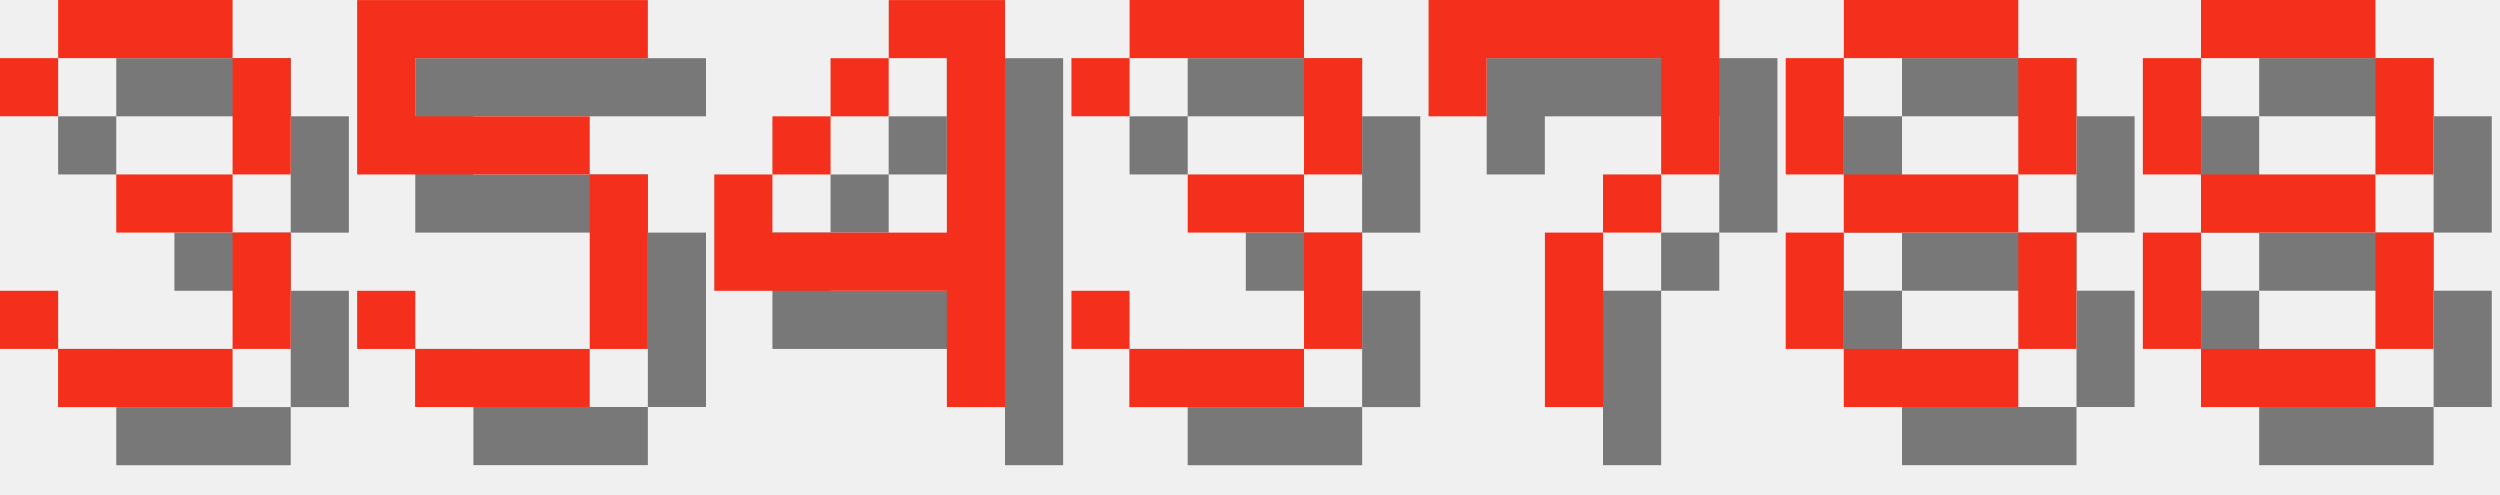
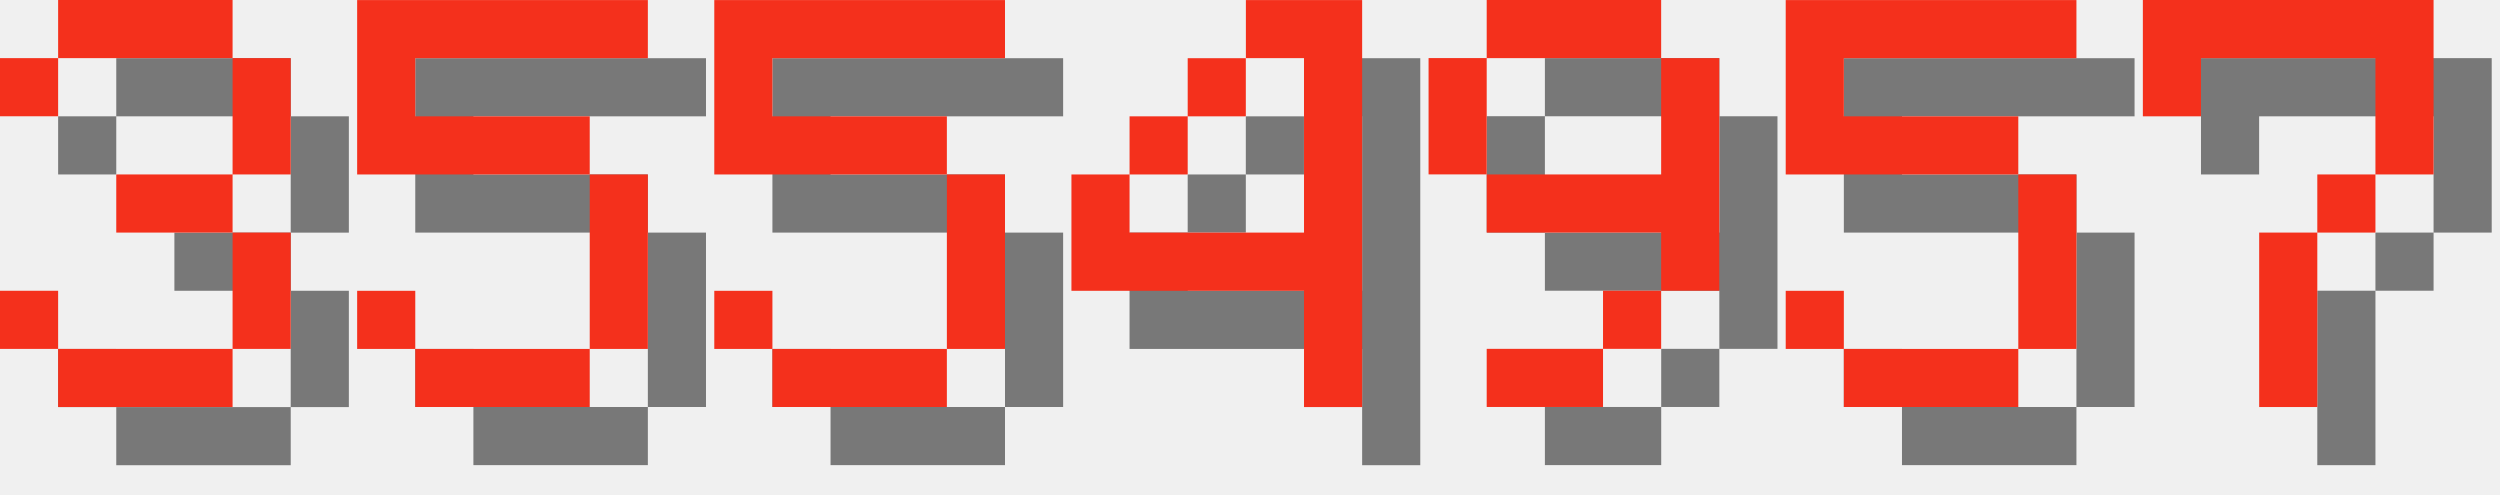
<svg xmlns="http://www.w3.org/2000/svg" version="1.1" width="182.0" height="36">
  <style>
        .text-foreground {
            fill: #F4301C;
        }
        .text-shadow {
            fill: #000000;
            fill-opacity: 0.5;
        }
    </style>
  <g class="digit" id="digit_3" transform="translate(0.0, 0), scale(4)">
    <path id="digit_3_shadow" class="text-shadow" d="m1.058 2.117v1.058h1.058v-1.058h3.175v2.117h-2.117v1.058h2.117v2.117h-3.175v-1.058h-1.058v1.058h1.058v1.058h3.175v-1.058h1.058v-2.117h-1.058v-1.058h1.058v-2.117h-1.058v-1.058h-3.175v1.058h-1.058z" fill-opacity=".5" style="paint-order:stroke fill markers" />
    <path id="digit_3_fg" class="text-foreground" d="m0 1.058v1.058h1.058v-1.058h3.175v2.117h-2.117v1.058h2.117v2.117h-3.175v-1.058h-1.058v1.058h1.058v1.058h3.175v-1.058h1.058v-2.117h-1.058v-1.058h1.058v-2.117h-1.058v-1.058h-3.175v1.058h-1.058z" fill="#fff" style="paint-order:stroke fill markers" />
  </g>
  <g class="digit" id="digit_5" transform="translate(26.0, 0), scale(4)">
    <path id="digit_5_shadow" class="text-shadow" d="m1.058 1.058v3.175h4.233v3.175h-3.175v-1.058h-1.058v1.058h1.058v1.058h3.175v-1.058h1.058v-3.175h-1.058v-1.058h-3.175v-1.058h4.233v-1.058h-5.292z" fill-opacity=".5" style="paint-order:stroke fill markers" />
    <path id="digit_5_fg" class="text-foreground" d="m0 0v3.175h4.233v3.175h-3.175v-1.058h-1.058v1.058h1.058v1.058h3.175v-1.058h1.058v-3.175h-1.058v-1.058h-3.175v-1.058h4.233v-1.058h-5.292z" fill="#fff" style="paint-order:stroke fill markers" />
  </g>
-   <g class="digit" id="digit_4" transform="translate(52.0, 0), scale(4)">
+   <g class="digit" id="digit_5" transform="translate(52.0, 0), scale(4)">
+     <path id="digit_5_shadow" class="text-shadow" d="m1.058 1.058v3.175h4.233v3.175h-3.175v-1.058h-1.058v1.058h1.058v1.058h3.175v-1.058h1.058v-3.175h-1.058v-1.058h-3.175v-1.058h4.233v-1.058h-5.292z" fill-opacity=".5" style="paint-order:stroke fill markers" />
+     <path id="digit_5_fg" class="text-foreground" d="m0 0v3.175h4.233v3.175h-3.175v-1.058h-1.058v1.058h1.058v1.058h3.175v-1.058h1.058v-3.175h-1.058v-1.058h-3.175v-1.058h4.233v-1.058h-5.292z" fill="#fff" style="paint-order:stroke fill markers" />
+   </g>
+   <g class="digit" id="digit_4" transform="translate(78.0, 0), scale(4)">
    <path id="digit_4_shadow" class="text-shadow" d="m4.233 1.058v1.058h1.058v3.175h-3.175v-1.058h-1.058v2.117h4.233v2.117h1.058v-7.408h-2.117zm-2.117 3.175h1.058v-1.058h-1.058v1.058zm1.058-1.058h1.058v-1.058h-1.058v1.058z" fill-opacity=".5" style="paint-order:stroke fill markers" />
    <path id="digit_4_fg" class="text-foreground" d="m3.175 0v1.058h1.058v3.175h-3.175v-1.058h-1.058v2.117h4.233v2.117h1.058v-7.408h-2.117zm-2.117 3.175h1.058v-1.058h-1.058v1.058zm1.058-1.058h1.058v-1.058h-1.058v1.058z" fill="#fff" style="paint-order:stroke fill markers" />
  </g>
-   <g class="digit" id="digit_3" transform="translate(78.0, 0), scale(4)">
-     <path id="digit_3_shadow" class="text-shadow" d="m1.058 2.117v1.058h1.058v-1.058h3.175v2.117h-2.117v1.058h2.117v2.117h-3.175v-1.058h-1.058v1.058h1.058v1.058h3.175v-1.058h1.058v-2.117h-1.058v-1.058h1.058v-2.117h-1.058v-1.058h-3.175v1.058h-1.058z" fill-opacity=".5" style="paint-order:stroke fill markers" />
-     <path id="digit_3_fg" class="text-foreground" d="m0 1.058v1.058h1.058v-1.058h3.175v2.117h-2.117v1.058h2.117v2.117h-3.175v-1.058h-1.058v1.058h1.058v1.058h3.175v-1.058h1.058v-2.117h-1.058v-1.058h1.058v-2.117h-1.058v-1.058h-3.175v1.058h-1.058z" fill="#fff" style="paint-order:stroke fill markers" />
+   <g class="digit" id="digit_9" transform="translate(104.0, 0), scale(4)">
+     <path id="digit_9_shadow" class="text-shadow" d="m2.117 1.058v1.058h3.175v-1.058h-3.175zm3.175 1.058v2.117h-3.175v1.058h3.175v1.058h1.058v-4.233h-1.058zm0 4.233h-1.058v1.058h1.058v-1.058zm-1.058 1.058h-2.117v1.058h2.117v-1.058zm-2.117-3.175v-2.117h-1.058v2.117h1.058z" fill-opacity=".5" style="paint-order:stroke fill markers" />
+     <path id="digit_9_fg" class="text-foreground" d="m1.058 0v1.058h3.175v-1.058h-3.175zm3.175 1.058v2.117h-3.175v1.058h3.175v1.058h1.058v-4.233h-1.058zm0 4.233h-1.058v1.058h1.058v-1.058zm-1.058 1.058h-2.117v1.058h2.117v-1.058zm-2.117-3.175v-2.117h-1.058v2.117h1.058z" fill="#fff" style="paint-order:stroke fill markers" />
  </g>
-   <g class="digit" id="digit_7" transform="translate(104.0, 0), scale(4)">
+   <g class="digit" id="digit_5" transform="translate(130.0, 0), scale(4)">
+     <path id="digit_5_shadow" class="text-shadow" d="m1.058 1.058v3.175h4.233v3.175h-3.175v-1.058h-1.058v1.058h1.058v1.058h3.175v-1.058h1.058v-3.175h-1.058v-1.058h-3.175v-1.058h4.233v-1.058h-5.292z" fill-opacity=".5" style="paint-order:stroke fill markers" />
+     <path id="digit_5_fg" class="text-foreground" d="m0 0v3.175h4.233v3.175h-3.175v-1.058h-1.058v1.058h1.058v1.058h3.175v-1.058h1.058v-3.175h-1.058v-1.058h-3.175v-1.058h4.233v-1.058h-5.292z" fill="#fff" style="paint-order:stroke fill markers" />
+   </g>
+   <g class="digit" id="digit_7" transform="translate(156.0, 0), scale(4)">
    <path id="digit_7_shadow" class="text-shadow" d="m1.058 1.058 2e-6 2.117h1.058v-1.058h3.175v1.058l2e-7 1.058h-1.058v1.058h-1.058l4e-7 3.175 1.058 1e-7v-3.175h1.058v-1.058h1.058l5e-7 -1.058v-2.117z" fill-opacity=".5" style="paint-order:stroke fill markers" />
    <path id="digit_7_fg" class="text-foreground" d="m0 0 2e-6 2.117h1.058v-1.058h3.175v1.058l2e-7 1.058h-1.058v1.058h-1.058l4e-7 3.175 1.058 1e-7v-3.175h1.058v-1.058h1.058l5e-7 -1.058v-2.117z" fill="#fff" style="paint-order:stroke fill markers" />
  </g>
-   <g class="digit" id="digit_8" transform="translate(130.0, 0), scale(4)">
-     <path id="digit_8_shadow" class="text-shadow" d="m2.117 1.058v1.058h3.175v-1.058h-3.175zm3.175 1.058v2.117h1.058v-2.117h-1.058zm0 2.117h-3.175v1.058h3.175v-1.058zm0 1.058v2.117h1.058v-2.117h-1.058zm0 2.117h-3.175v1.058h3.175v-1.058zm-3.175 0v-2.117h-1.058v2.117h1.058zm0-3.175v-2.117h-1.058v2.117h1.058z" fill-opacity=".5" style="paint-order:stroke fill markers" />
-     <path id="digit_8_fg" class="text-foreground" d="m1.058 0v1.058h3.175v-1.058h-3.175zm3.175 1.058v2.117h1.058v-2.117h-1.058zm0 2.117h-3.175v1.058h3.175v-1.058zm0 1.058v2.117h1.058v-2.117h-1.058zm0 2.117h-3.175v1.058h3.175v-1.058zm-3.175 0v-2.117h-1.058v2.117h1.058zm0-3.175v-2.117h-1.058v2.117h1.058z" fill="#fff" style="paint-order:stroke fill markers" />
-   </g>
-   <g class="digit" id="digit_8" transform="translate(156.0, 0), scale(4)">
-     <path id="digit_8_shadow" class="text-shadow" d="m2.117 1.058v1.058h3.175v-1.058h-3.175zm3.175 1.058v2.117h1.058v-2.117h-1.058zm0 2.117h-3.175v1.058h3.175v-1.058zm0 1.058v2.117h1.058v-2.117h-1.058zm0 2.117h-3.175v1.058h3.175v-1.058zm-3.175 0v-2.117h-1.058v2.117h1.058zm0-3.175v-2.117h-1.058v2.117h1.058z" fill-opacity=".5" style="paint-order:stroke fill markers" />
-     <path id="digit_8_fg" class="text-foreground" d="m1.058 0v1.058h3.175v-1.058h-3.175zm3.175 1.058v2.117h1.058v-2.117h-1.058zm0 2.117h-3.175v1.058h3.175v-1.058zm0 1.058v2.117h1.058v-2.117h-1.058zm0 2.117h-3.175v1.058h3.175v-1.058zm-3.175 0v-2.117h-1.058v2.117h1.058zm0-3.175v-2.117h-1.058v2.117h1.058z" fill="#fff" style="paint-order:stroke fill markers" />
-   </g>
</svg>
